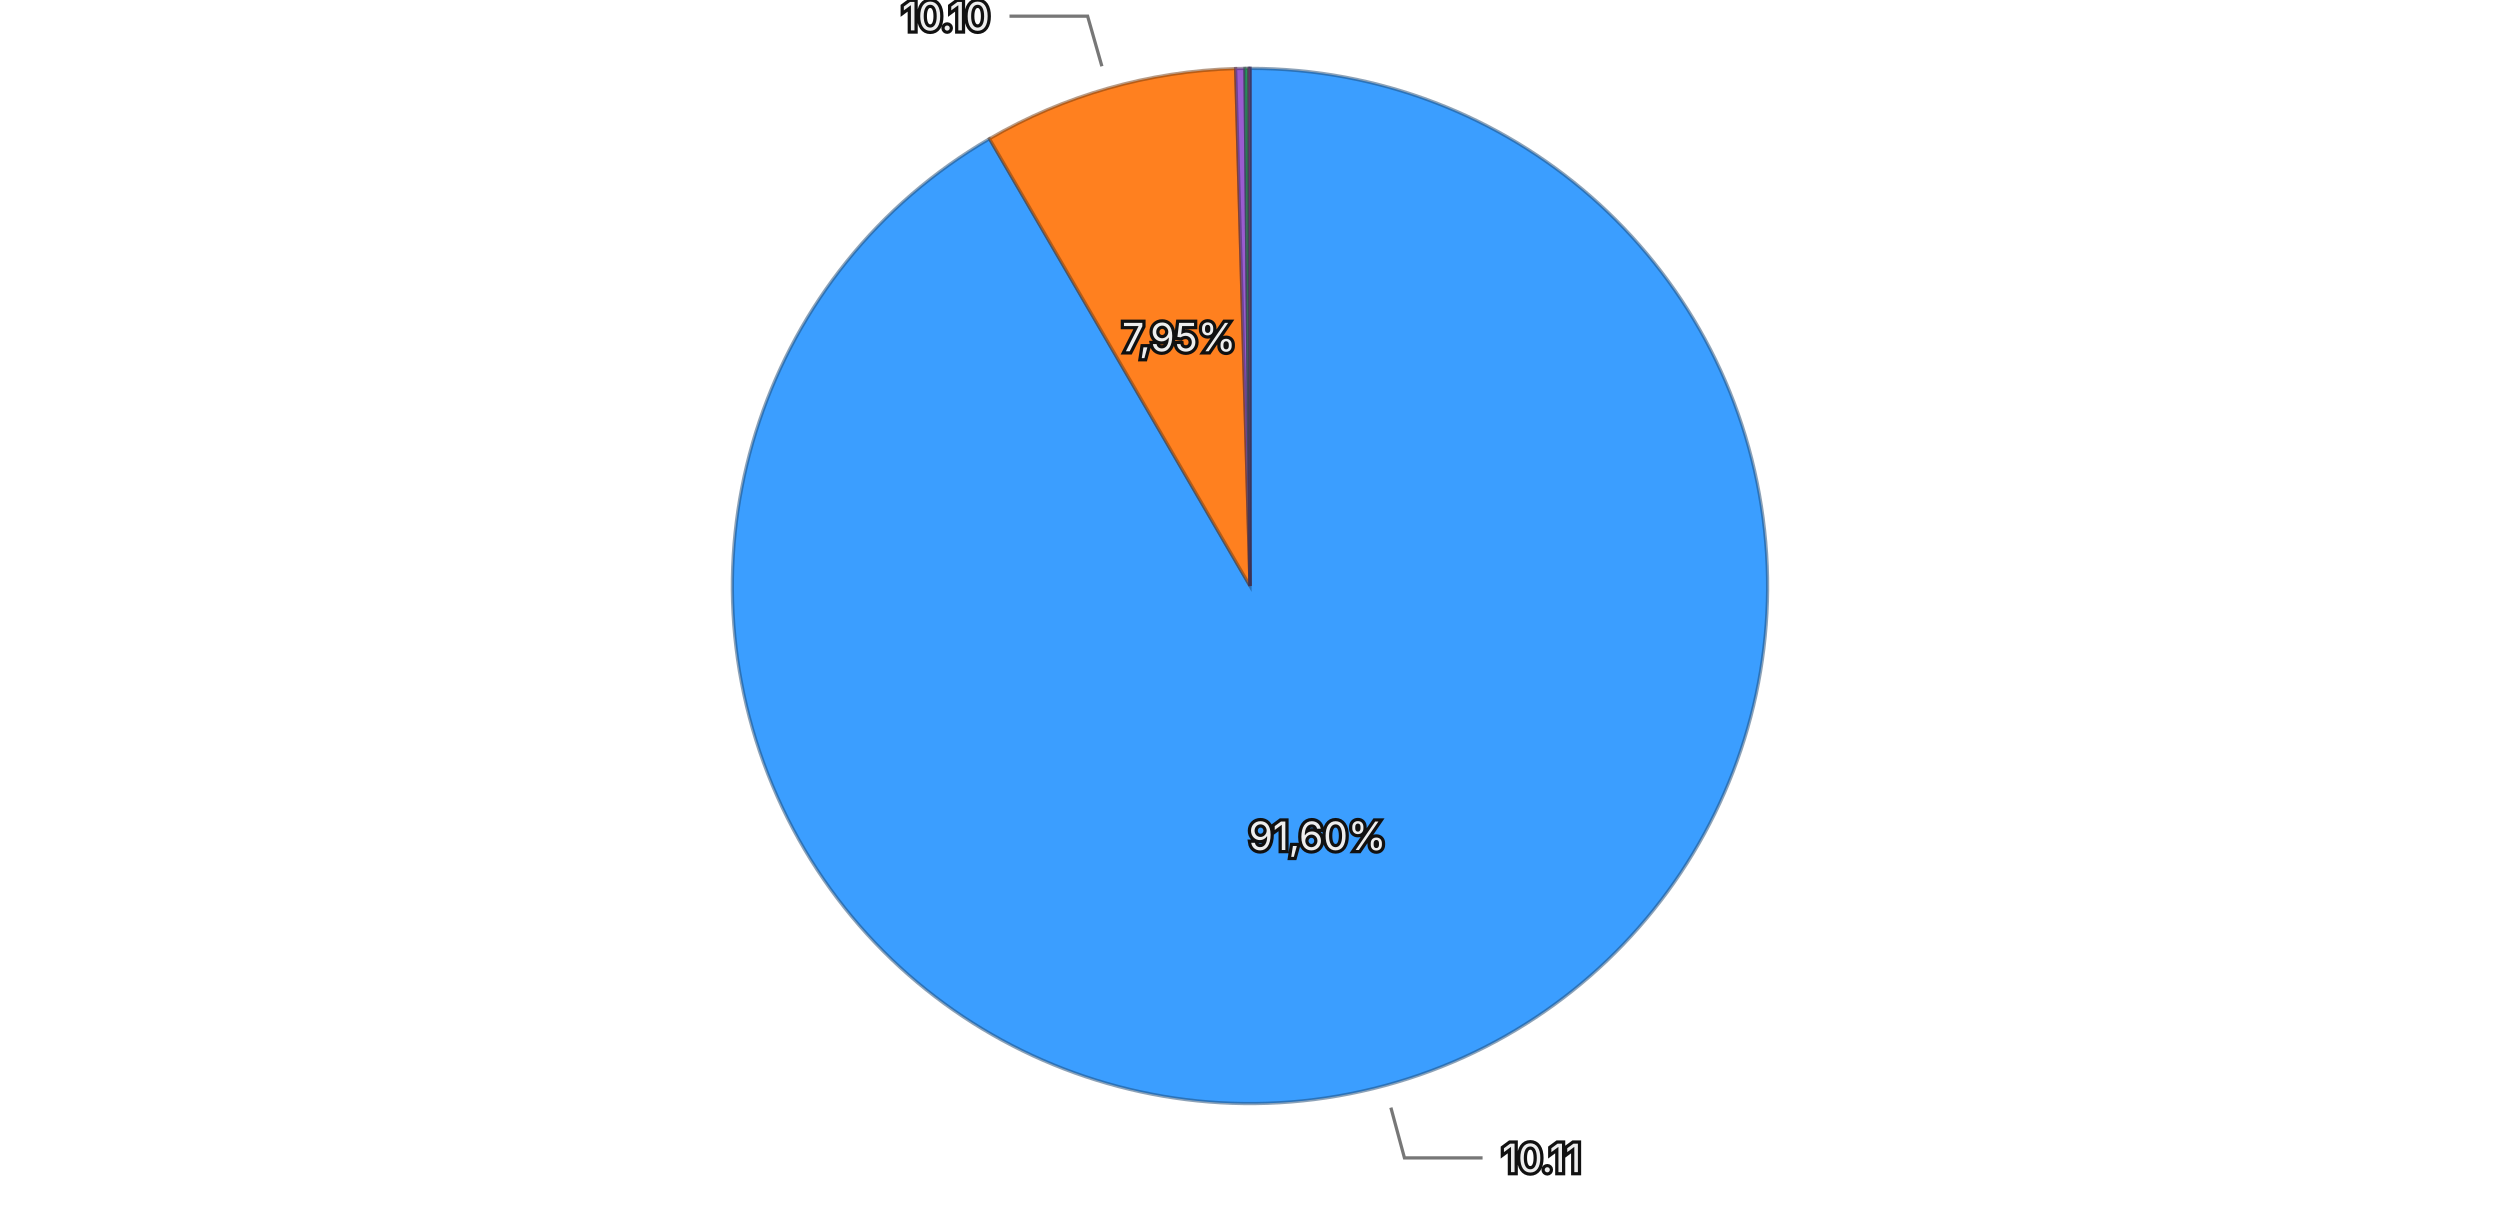
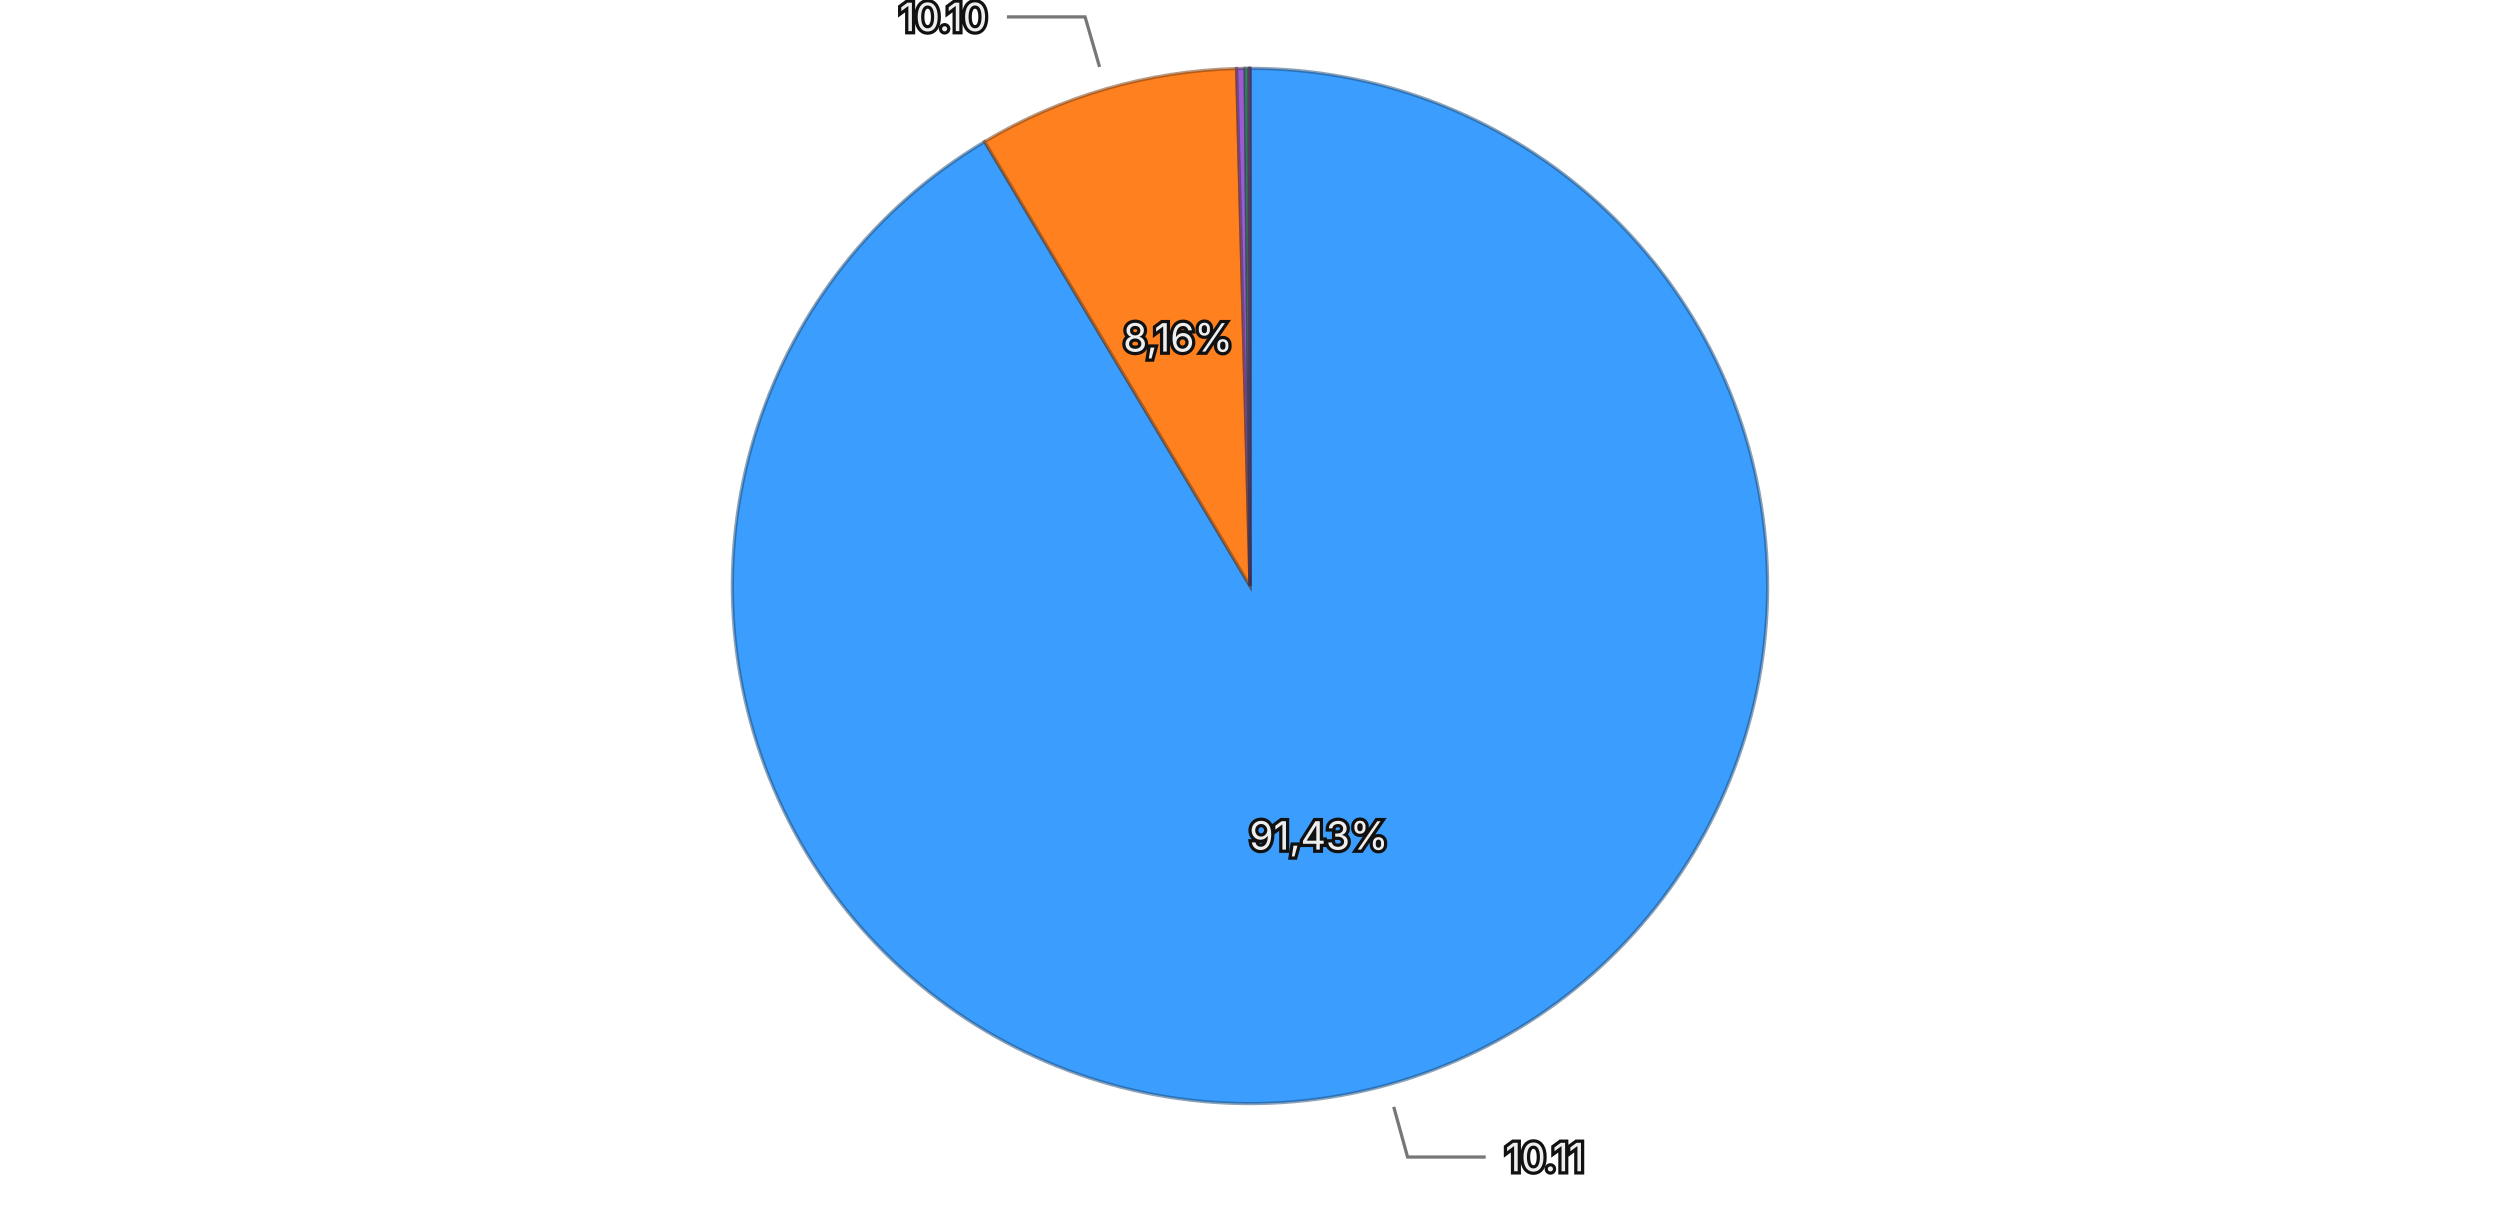
<svg xmlns="http://www.w3.org/2000/svg" viewBox="0 0 768 370">
  <rect width="768" height="370" fill="transparent" />
  <g>
-     <path d="M384,180 L384.000,21.000 A159,159 0 1,1 303.963,42.613 Z" fill="#3b9eff" stroke="rgba(26, 71, 114, 0.5)" stroke-width="1" />
-     <path d="M384,180 L303.963,42.613 A159,159 0 0,1 379.582,21.061 Z" fill="#ff801f" stroke="rgba(114, 57, 13, 0.5)" stroke-width="1" />
-     <path d="M384,180 L379.582,21.061 A159,159 0 0,1 382.447,21.008 Z" fill="#9a5cd0" stroke="rgba(69, 41, 93, 0.5)" stroke-width="1" />
-     <path d="M384,180 L382.447,21.008 A159,159 0 0,1 383.603,21.000 Z" fill="#33b074" stroke="rgba(22, 79, 52, 0.5)" stroke-width="1" />
-     <path d="M384,180 L383.603,21.000 A159,159 0 0,1 383.993,21.000 Z" fill="#de51a8" stroke="rgba(99, 36, 75, 0.5)" stroke-width="1" />
+     <path d="M384,180 L384.000,21.000 A159,159 0 1,1 302.468,43.495 Z" fill="#3b9eff" stroke="rgba(26, 71, 114, 0.5)" stroke-width="1" />
+     <path d="M384,180 L302.468,43.495 A159,159 0 0,1 379.894,21.053 Z" fill="#ff801f" stroke="rgba(114, 57, 13, 0.5)" stroke-width="1" />
+     <path d="M384,180 L379.894,21.053 A159,159 0 0,1 382.497,21.007 Z" fill="#9a5cd0" stroke="rgba(69, 41, 93, 0.5)" stroke-width="1" />
+     <path d="M384,180 L382.497,21.007 A159,159 0 0,1 383.613,21.000 Z" fill="#33b074" stroke="rgba(22, 79, 52, 0.5)" stroke-width="1" />
+     <path d="M384,180 L383.613,21.000 A159,159 0 0,1 383.993,21.000 Z" fill="#de51a8" stroke="rgba(99, 36, 75, 0.5)" stroke-width="1" />
    <path d="M384,180 L383.993,21.000 A159,159 0 0,1 384.000,21.000 Z" fill="#6e6ade" stroke="rgba(49, 47, 99, 0.5)" stroke-width="1" />
-     <text x="404.726" y="256.751" text-anchor="middle" dominant-baseline="central" font-family="system-ui, -apple-system, sans-serif" font-size="12" fill="#eeeeee" stroke="#111111" stroke-width="2" paint-order="stroke">91,60%</text>
-     <text x="362.210" y="103.545" text-anchor="middle" dominant-baseline="central" font-family="system-ui, -apple-system, sans-serif" font-size="12" fill="#eeeeee" stroke="#111111" stroke-width="2" paint-order="stroke">7,95%</text>
+     <text x="405.145" y="256.637" text-anchor="middle" dominant-baseline="central" font-family="system-ui, -apple-system, sans-serif" font-size="12" fill="#eeeeee" stroke="#111111" stroke-width="2" paint-order="stroke">91,43%</text>
+     <text x="361.867" y="103.643" text-anchor="middle" dominant-baseline="central" font-family="system-ui, -apple-system, sans-serif" font-size="12" fill="#eeeeee" stroke="#111111" stroke-width="2" paint-order="stroke">8,16%</text>
    <g opacity="1">
-       <path fill="none" stroke="#777777" stroke-width="1" d="M427.277,340.260L431.448,355.706L455.448,355.706" />
-       <text x="461.448" y="355.706" text-anchor="start" dominant-baseline="central" font-family="system-ui, -apple-system, sans-serif" font-size="12" fill="#eeeeee" stroke="#111111" stroke-width="2" paint-order="stroke">10.11</text>
+       <path fill="none" stroke="#777777" stroke-width="1" d="M428.151,340.021L432.407,355.445L456.407,355.445" />
+       <text x="462.407" y="355.445" text-anchor="start" dominant-baseline="central" font-family="system-ui, -apple-system, sans-serif" font-size="12" fill="#eeeeee" stroke="#111111" stroke-width="2" paint-order="stroke">10.11</text>
    </g>
    <g opacity="1">
-       <path fill="none" stroke="#777777" stroke-width="1" d="M338.501,20.357L334.115,4.970L310.115,4.970" />
-       <text x="304.115" y="4.970" text-anchor="end" dominant-baseline="central" font-family="system-ui, -apple-system, sans-serif" font-size="12" fill="#eeeeee" stroke="#111111" stroke-width="2" paint-order="stroke">10.10</text>
+       <path fill="none" stroke="#777777" stroke-width="1" d="M337.786,20.563L333.332,5.195L309.332,5.195" />
+       <text x="303.332" y="5.195" text-anchor="end" dominant-baseline="central" font-family="system-ui, -apple-system, sans-serif" font-size="12" fill="#eeeeee" stroke="#111111" stroke-width="2" paint-order="stroke">10.10</text>
    </g>
  </g>
</svg>
